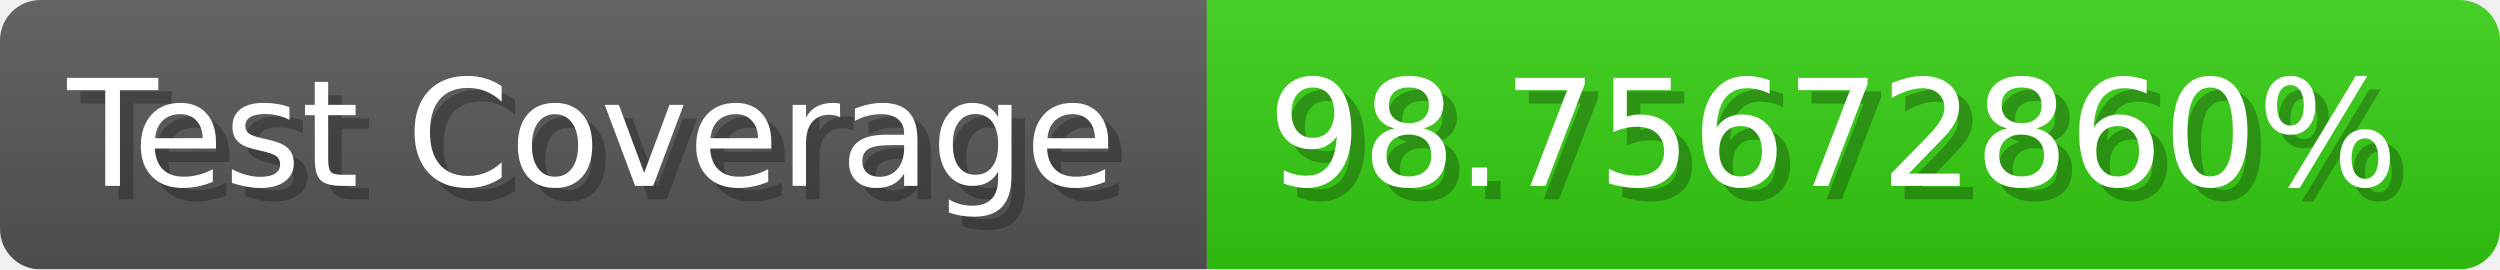
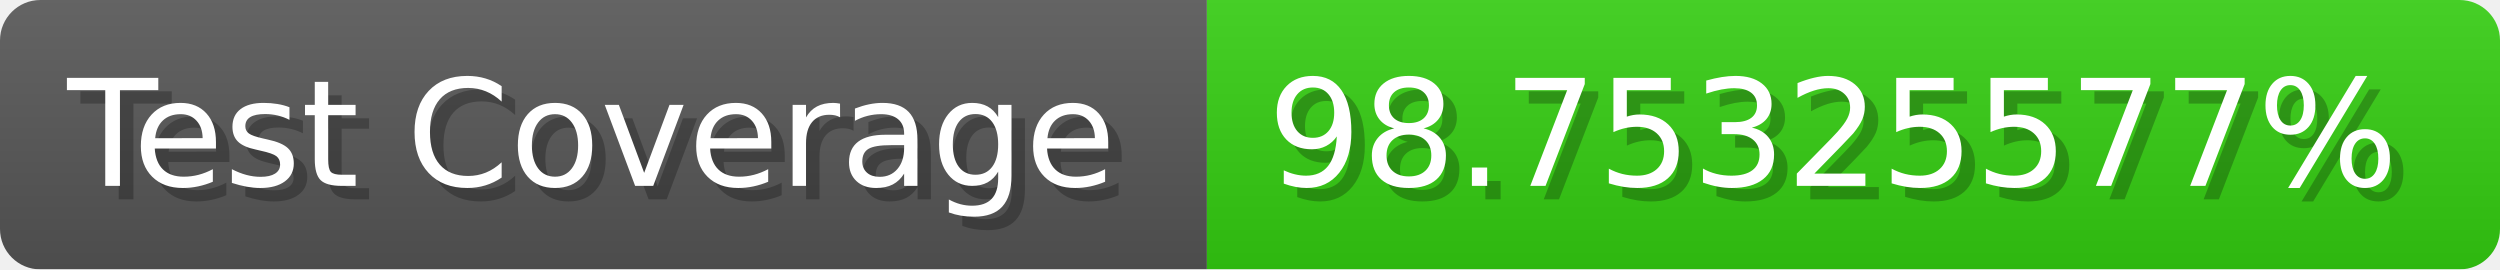
- <svg xmlns="http://www.w3.org/2000/svg" width="185.6" height="20" viewBox="0 0 1856 200" role="img" aria-label="Test Coverage: 98.75672860%">
+ <svg xmlns="http://www.w3.org/2000/svg" width="185.6" height="20" viewBox="0 0 1856 200" role="img" aria-label="Test Coverage: 98.75325577%">
  <linearGradient id="a" x2="0" y2="100%">
    <stop offset="0" stop-opacity=".1" stop-color="#EEE" />
    <stop offset="1" stop-opacity=".1" />
  </linearGradient>
  <mask id="m">
    <rect width="1856" height="200" rx="30" fill="#FFF" />
  </mask>
  <g mask="url(#m)">
    <rect width="896" height="200" fill="#555" />
    <rect width="960" height="200" fill="#3C1" x="896" />
    <rect width="1856" height="200" fill="url(#a)" />
  </g>
  <g aria-hidden="true" fill="#fff" text-anchor="start" font-family="Verdana,DejaVu Sans,sans-serif" font-size="110">
    <text x="60" y="148" textLength="796" fill="#000" opacity="0.25">Test Coverage</text>
    <text x="50" y="138" textLength="796">Test Coverage</text>
-     <text x="951" y="148" textLength="860" fill="#000" opacity="0.25">98.75672860%</text>
-     <text x="941" y="138" textLength="860">98.75672860%</text>
+     <text x="951" y="148" textLength="860" fill="#000" opacity="0.25">98.75325577%</text>
+     <text x="941" y="138" textLength="860">98.75325577%</text>
  </g>
</svg>
